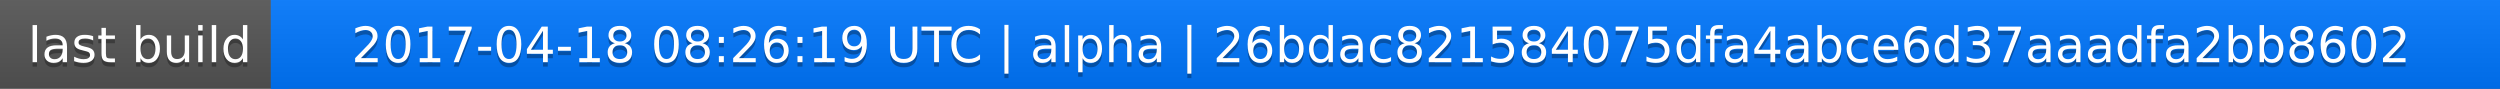
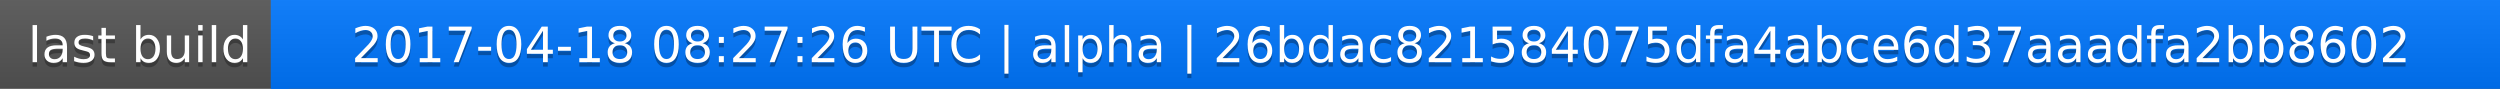
<svg xmlns="http://www.w3.org/2000/svg" width="563" height="20">
  <linearGradient id="a" x2="0" y2="100%">
    <stop offset="0" stop-color="#bbb" stop-opacity=".1" />
    <stop offset="1" stop-opacity=".1" />
  </linearGradient>
  <rect rx="0" width="563" height="20" fill="#555" />
  <rect rx="0" x="61" width="502" height="20" fill="#07f" />
  <path fill="#07f" d="M61 0h4v20h-4z" />
  <rect rx="0" width="563" height="20" fill="url(#a)" />
  <g fill="#fff" text-anchor="middle" font-family="DejaVu Sans,Verdana,Geneva,sans-serif" font-size="11">
    <text x="31.5" y="15" fill="#010101" fill-opacity=".3">last build</text>
    <text x="31.5" y="14">last build</text>
-     <text x="311" y="15" fill="#010101" fill-opacity=".3">2017-04-18 08:26:19 UTC | alpha | 26bdac821584075dfa4abce6d37aaadfa2bb8602</text>
-     <text x="311" y="14">2017-04-18 08:26:19 UTC | alpha | 26bdac821584075dfa4abce6d37aaadfa2bb8602</text>
+     <text x="311" y="15" fill="#010101" fill-opacity=".3">2017-04-18 08:27:26 UTC | alpha | 26bdac821584075dfa4abce6d37aaadfa2bb8602</text>
+     <text x="311" y="14">2017-04-18 08:27:26 UTC | alpha | 26bdac821584075dfa4abce6d37aaadfa2bb8602</text>
  </g>
</svg>
